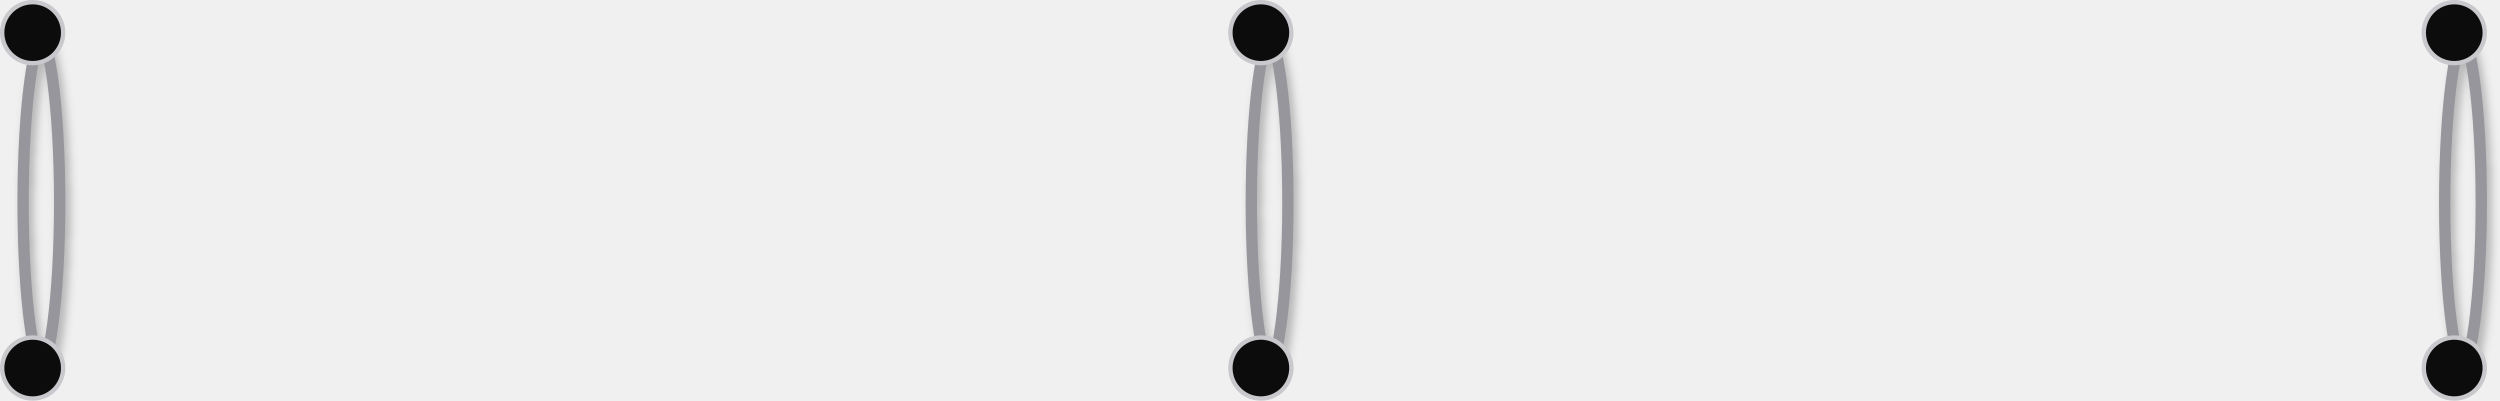
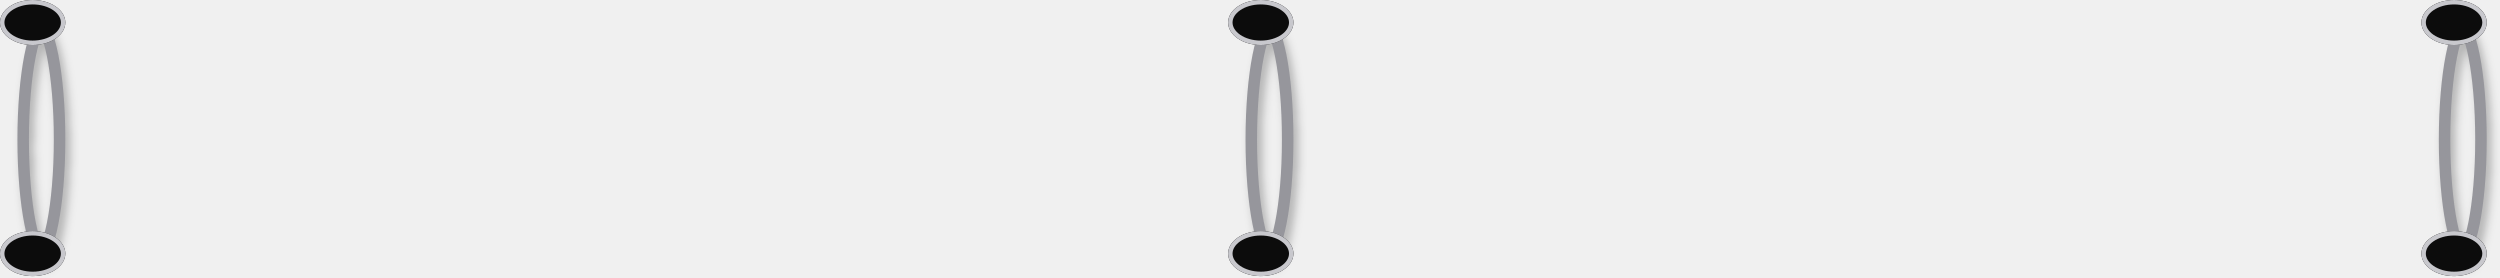
- <svg xmlns="http://www.w3.org/2000/svg" preserveAspectRatio="none" overflow="visible" style="display: block;" width="373.233" height="59.821" viewBox="0 0 373.233 59.821" fill="none">
-   <g id="Group 17">
-     <g id="Ring 4" filter="url(#filter0_d_0_146)">
-       <path d="M6.197 5.227C6.366 5.478 6.561 5.904 6.765 6.532C7.17 7.778 7.547 9.625 7.869 11.96C8.509 16.618 8.909 23.079 8.909 30.235C8.909 37.391 8.509 43.854 7.869 48.512C7.547 50.847 7.17 52.694 6.765 53.939C6.561 54.568 6.366 54.994 6.197 55.245C6.191 55.254 6.183 55.261 6.177 55.27C6.172 55.261 6.165 55.254 6.159 55.245C5.99 54.994 5.794 54.568 5.589 53.939C5.184 52.694 4.807 50.847 4.486 48.512C3.845 43.854 3.447 37.391 3.447 30.235C3.447 23.079 3.845 16.618 4.486 11.96C4.807 9.625 5.184 7.778 5.589 6.532C5.794 5.904 5.99 5.478 6.159 5.227C6.165 5.217 6.171 5.209 6.177 5.201C6.183 5.209 6.191 5.217 6.197 5.227Z" stroke="#96969C" stroke-width="1.691" />
+ <svg xmlns="http://www.w3.org/2000/svg" xmlns:xlink="http://www.w3.org/1999/xlink" preserveAspectRatio="none" overflow="visible" style="display: block;" width="362.027" height="40.157" viewBox="0 0 362.027 40.157" fill="none">
+   <g id="Group 32">
+     <g id="Ring 4" filter="url(#filter0_d_0_4)">
+       <mask id="stroke0_0_4" fill="white">
+         <path d="M9.46 20.209C9.46 29.809 7.907 37.592 5.992 37.592C4.076 37.592 2.523 29.809 2.523 20.209C2.523 10.608 4.076 2.825 5.992 2.825C7.907 2.825 9.46 10.608 9.46 20.209Z" />
+       </mask>
+       <path d="M9.46 20.209C9.46 29.809 7.907 37.592 5.992 37.592C4.076 37.592 2.523 29.809 2.523 20.209C2.523 10.608 4.076 2.825 5.992 2.825C7.907 2.825 9.46 10.608 9.46 20.209Z" stroke-width="3.334" stroke="#96969C" mask="url(#stroke0_0_4)" />
    </g>
-     <circle id="Ring 1 Hole Top" cx="4.877" cy="4.877" r="4.552" fill="#0C0C0C" stroke="#C8C8CD" stroke-width="0.65" />
-     <circle id="Ring 1 Hole Bottom" cx="4.877" cy="54.944" r="4.552" fill="#0C0C0C" stroke="#C8C8CD" stroke-width="0.65" />
-     <g id="Ring 5" filter="url(#filter1_d_0_146)">
-       <path d="M189.562 5.227C189.731 5.478 189.926 5.904 190.13 6.532C190.535 7.778 190.913 9.625 191.234 11.96C191.874 16.618 192.274 23.079 192.274 30.235C192.274 37.391 191.874 43.854 191.234 48.512C190.913 50.847 190.535 52.694 190.13 53.939C189.926 54.568 189.731 54.994 189.562 55.245C189.556 55.254 189.548 55.261 189.543 55.27C189.537 55.261 189.53 55.254 189.524 55.245C189.355 54.994 189.159 54.568 188.955 53.939C188.55 52.694 188.172 50.847 187.851 48.512C187.211 43.854 186.812 37.391 186.812 30.235C186.812 23.079 187.211 16.618 187.851 11.96C188.172 9.625 188.55 7.778 188.955 6.532C189.159 5.904 189.355 5.478 189.524 5.227C189.53 5.217 189.537 5.209 189.543 5.201C189.548 5.209 189.556 5.217 189.562 5.227Z" stroke="#96969C" stroke-width="1.691" />
+     <g id="Ring 1 Hole Top">
+       <use xlink:href="#stroke1_0_4" fill="#0C0C0C" />
+       <mask id="stroke2_0_4" fill="white">
+         <use xlink:href="#stroke1_0_4" />
+       </mask>
+       <path d="M9.46 3.259C9.46 5.06 7.342 6.519 4.73 6.519C2.118 6.519 0 5.06 0 3.259C0 1.459 2.118 0 4.73 0C7.342 0 9.46 1.459 9.46 3.259Z" stroke-width="1.282" stroke="#C8C8CD" mask="url(#stroke2_0_4)" />
    </g>
-     <circle id="Ring 2 Hole Top" cx="188.242" cy="4.877" r="4.552" fill="#0C0C0C" stroke="#C8C8CD" stroke-width="0.65" />
-     <circle id="Ring 2 Hole Bottom" cx="188.242" cy="54.944" r="4.552" fill="#0C0C0C" stroke="#C8C8CD" stroke-width="0.65" />
-     <g id="Ring 6" filter="url(#filter2_d_0_146)">
-       <path d="M367.725 5.227C367.894 5.478 368.089 5.904 368.294 6.532C368.698 7.778 369.076 9.625 369.397 11.96C370.037 16.618 370.437 23.079 370.437 30.235C370.437 37.391 370.037 43.854 369.397 48.512C369.076 50.847 368.698 52.694 368.294 53.939C368.089 54.568 367.894 54.994 367.725 55.245C367.719 55.254 367.711 55.261 367.706 55.27C367.7 55.261 367.693 55.254 367.687 55.245C367.518 54.994 367.322 54.568 367.118 53.939C366.713 52.694 366.335 50.847 366.014 48.512C365.374 43.854 364.975 37.391 364.975 30.235C364.975 23.079 365.374 16.618 366.014 11.96C366.335 9.625 366.713 7.778 367.118 6.532C367.322 5.904 367.518 5.478 367.687 5.227C367.693 5.217 367.7 5.209 367.706 5.201C367.711 5.209 367.719 5.217 367.725 5.227Z" stroke="#96969C" stroke-width="1.691" />
+     <g id="Ring 1 Hole Bottom">
+       <use xlink:href="#stroke3_0_4" fill="#0C0C0C" />
+       <mask id="stroke4_0_4" fill="white">
+         <use xlink:href="#stroke3_0_4" />
+       </mask>
+       <path d="M9.46 36.723C9.46 38.523 7.342 39.983 4.73 39.983C2.118 39.983 0 38.523 0 36.723C0 34.923 2.118 33.464 4.73 33.464C7.342 33.464 9.46 34.923 9.46 36.723Z" stroke-width="1.282" stroke="#C8C8CD" mask="url(#stroke4_0_4)" />
    </g>
-     <circle id="Ring 3 Hole Top" cx="366.405" cy="4.877" r="4.552" fill="#0C0C0C" stroke="#C8C8CD" stroke-width="0.65" />
-     <circle id="Ring 3 Hole Bottom" cx="366.405" cy="54.944" r="4.552" fill="#0C0C0C" stroke="#C8C8CD" stroke-width="0.65" />
+     <g id="Ring 5" filter="url(#filter1_d_0_4)">
+       <mask id="stroke5_0_4" fill="white">
+         <path d="M187.304 20.209C187.304 29.809 185.751 37.592 183.836 37.592C181.92 37.592 180.367 29.809 180.367 20.209C180.367 10.608 181.92 2.825 183.836 2.825C185.751 2.825 187.304 10.608 187.304 20.209Z" />
+       </mask>
+       <path d="M187.304 20.209C187.304 29.809 185.751 37.592 183.836 37.592C181.92 37.592 180.367 29.809 180.367 20.209C180.367 10.608 181.92 2.825 183.836 2.825C185.751 2.825 187.304 10.608 187.304 20.209Z" stroke-width="3.334" stroke="#96969C" mask="url(#stroke5_0_4)" />
+     </g>
+     <g id="Ring 2 Hole Top">
+       <use xlink:href="#stroke6_0_4" fill="#0C0C0C" />
+       <mask id="stroke7_0_4" fill="white">
+         <use xlink:href="#stroke6_0_4" />
+       </mask>
+       <path d="M187.304 3.259C187.304 5.06 185.186 6.519 182.574 6.519C179.962 6.519 177.844 5.06 177.844 3.259C177.844 1.459 179.962 0 182.574 0C185.186 0 187.304 1.459 187.304 3.259Z" stroke-width="1.282" stroke="#C8C8CD" mask="url(#stroke7_0_4)" />
+     </g>
+     <g id="Ring 2 Hole Bottom">
+       <use xlink:href="#stroke8_0_4" fill="#0C0C0C" />
+       <mask id="stroke9_0_4" fill="white">
+         <use xlink:href="#stroke8_0_4" />
+       </mask>
+       <path d="M187.304 36.723C187.304 38.523 185.186 39.983 182.574 39.983C179.962 39.983 177.844 38.523 177.844 36.723C177.844 34.923 179.962 33.464 182.574 33.464C185.186 33.464 187.304 34.923 187.304 36.723Z" stroke-width="1.282" stroke="#C8C8CD" mask="url(#stroke9_0_4)" />
+     </g>
+     <g id="Ring 6" filter="url(#filter2_d_0_4)">
+       <mask id="stroke10_0_4" fill="white">
+         <path d="M360.104 20.209C360.104 29.809 358.551 37.592 356.635 37.592C354.719 37.592 353.167 29.809 353.167 20.209C353.167 10.608 354.719 2.825 356.635 2.825C358.551 2.825 360.104 10.608 360.104 20.209Z" />
+       </mask>
+       <path d="M360.104 20.209C360.104 29.809 358.551 37.592 356.635 37.592C354.719 37.592 353.167 29.809 353.167 20.209C353.167 10.608 354.719 2.825 356.635 2.825C358.551 2.825 360.104 10.608 360.104 20.209Z" stroke-width="3.334" stroke="#96969C" mask="url(#stroke10_0_4)" />
+     </g>
+     <g id="Ring 3 Hole Top">
+       <use xlink:href="#stroke11_0_4" fill="#0C0C0C" />
+       <mask id="stroke12_0_4" fill="white">
+         <use xlink:href="#stroke11_0_4" />
+       </mask>
+       <path d="M360.104 3.259C360.104 5.06 357.987 6.519 355.374 6.519C352.762 6.519 350.645 5.06 350.645 3.259C350.645 1.459 352.762 0 355.374 0C357.987 0 360.104 1.459 360.104 3.259Z" stroke-width="1.282" stroke="#C8C8CD" mask="url(#stroke12_0_4)" />
+     </g>
+     <g id="Ring 3 Hole Bottom">
+       <use xlink:href="#stroke13_0_4" fill="#0C0C0C" />
+       <mask id="stroke14_0_4" fill="white">
+         <use xlink:href="#stroke13_0_4" />
+       </mask>
+       <path d="M360.104 36.723C360.104 38.523 357.987 39.983 355.374 39.983C352.762 39.983 350.645 38.523 350.645 36.723C350.645 34.923 352.762 33.464 355.374 33.464C357.987 33.464 360.104 34.923 360.104 36.723Z" stroke-width="1.282" stroke="#C8C8CD" mask="url(#stroke14_0_4)" />
+     </g>
  </g>
  <defs>
-     <filter id="filter0_d_0_146" x="1.951" y="4.227" width="9.753" height="54.619" filterUnits="userSpaceOnUse" color-interpolation-filters="sRGB">
+     <filter id="filter0_d_0_4" x="1.882" y="2.825" width="9.502" height="37.332" filterUnits="userSpaceOnUse" color-interpolation-filters="sRGB">
      <feFlood flood-opacity="0" result="BackgroundImageFix" />
      <feColorMatrix in="SourceAlpha" type="matrix" values="0 0 0 0 0 0 0 0 0 0 0 0 0 0 0 0 0 0 127 0" result="hardAlpha" />
-       <feOffset dx="0.65" dy="1.3" />
-       <feGaussianBlur stdDeviation="0.65" />
+       <feOffset dx="0.641" dy="1.282" />
+       <feGaussianBlur stdDeviation="0.641" />
      <feColorMatrix type="matrix" values="0 0 0 0 0 0 0 0 0 0 0 0 0 0 0 0 0 0 0.25 0" />
-       <feBlend mode="normal" in2="BackgroundImageFix" result="effect1_dropShadow_0_146" />
-       <feBlend mode="normal" in="SourceGraphic" in2="effect1_dropShadow_0_146" result="shape" />
+       <feBlend mode="normal" in2="BackgroundImageFix" result="effect1_dropShadow_0_4" />
+       <feBlend mode="normal" in="SourceGraphic" in2="effect1_dropShadow_0_4" result="shape" />
    </filter>
-     <filter id="filter1_d_0_146" x="185.316" y="4.227" width="9.753" height="54.619" filterUnits="userSpaceOnUse" color-interpolation-filters="sRGB">
+     <filter id="filter1_d_0_4" x="179.726" y="2.825" width="9.502" height="37.332" filterUnits="userSpaceOnUse" color-interpolation-filters="sRGB">
      <feFlood flood-opacity="0" result="BackgroundImageFix" />
      <feColorMatrix in="SourceAlpha" type="matrix" values="0 0 0 0 0 0 0 0 0 0 0 0 0 0 0 0 0 0 127 0" result="hardAlpha" />
-       <feOffset dx="0.65" dy="1.3" />
-       <feGaussianBlur stdDeviation="0.65" />
+       <feOffset dx="0.641" dy="1.282" />
+       <feGaussianBlur stdDeviation="0.641" />
      <feColorMatrix type="matrix" values="0 0 0 0 0 0 0 0 0 0 0 0 0 0 0 0 0 0 0.25 0" />
-       <feBlend mode="normal" in2="BackgroundImageFix" result="effect1_dropShadow_0_146" />
-       <feBlend mode="normal" in="SourceGraphic" in2="effect1_dropShadow_0_146" result="shape" />
+       <feBlend mode="normal" in2="BackgroundImageFix" result="effect1_dropShadow_0_4" />
+       <feBlend mode="normal" in="SourceGraphic" in2="effect1_dropShadow_0_4" result="shape" />
    </filter>
-     <filter id="filter2_d_0_146" x="363.479" y="4.227" width="9.753" height="54.619" filterUnits="userSpaceOnUse" color-interpolation-filters="sRGB">
+     <filter id="filter2_d_0_4" x="352.525" y="2.825" width="9.502" height="37.332" filterUnits="userSpaceOnUse" color-interpolation-filters="sRGB">
      <feFlood flood-opacity="0" result="BackgroundImageFix" />
      <feColorMatrix in="SourceAlpha" type="matrix" values="0 0 0 0 0 0 0 0 0 0 0 0 0 0 0 0 0 0 127 0" result="hardAlpha" />
-       <feOffset dx="0.65" dy="1.3" />
-       <feGaussianBlur stdDeviation="0.65" />
+       <feOffset dx="0.641" dy="1.282" />
+       <feGaussianBlur stdDeviation="0.641" />
      <feColorMatrix type="matrix" values="0 0 0 0 0 0 0 0 0 0 0 0 0 0 0 0 0 0 0.25 0" />
-       <feBlend mode="normal" in2="BackgroundImageFix" result="effect1_dropShadow_0_146" />
-       <feBlend mode="normal" in="SourceGraphic" in2="effect1_dropShadow_0_146" result="shape" />
+       <feBlend mode="normal" in2="BackgroundImageFix" result="effect1_dropShadow_0_4" />
+       <feBlend mode="normal" in="SourceGraphic" in2="effect1_dropShadow_0_4" result="shape" />
    </filter>
+     <path id="stroke1_0_4" d="M9.46 3.259C9.46 5.06 7.342 6.519 4.73 6.519C2.118 6.519 0 5.06 0 3.259C0 1.459 2.118 0 4.73 0C7.342 0 9.46 1.459 9.46 3.259Z" />
+     <path id="stroke3_0_4" d="M9.46 36.723C9.46 38.523 7.342 39.983 4.73 39.983C2.118 39.983 0 38.523 0 36.723C0 34.923 2.118 33.464 4.73 33.464C7.342 33.464 9.46 34.923 9.46 36.723Z" />
+     <path id="stroke6_0_4" d="M187.304 3.259C187.304 5.06 185.186 6.519 182.574 6.519C179.962 6.519 177.844 5.06 177.844 3.259C177.844 1.459 179.962 0 182.574 0C185.186 0 187.304 1.459 187.304 3.259Z" />
+     <path id="stroke8_0_4" d="M187.304 36.723C187.304 38.523 185.186 39.983 182.574 39.983C179.962 39.983 177.844 38.523 177.844 36.723C177.844 34.923 179.962 33.464 182.574 33.464C185.186 33.464 187.304 34.923 187.304 36.723Z" />
+     <path id="stroke11_0_4" d="M360.104 3.259C360.104 5.06 357.987 6.519 355.374 6.519C352.762 6.519 350.645 5.06 350.645 3.259C350.645 1.459 352.762 0 355.374 0C357.987 0 360.104 1.459 360.104 3.259Z" />
+     <path id="stroke13_0_4" d="M360.104 36.723C360.104 38.523 357.987 39.983 355.374 39.983C352.762 39.983 350.645 38.523 350.645 36.723C350.645 34.923 352.762 33.464 355.374 33.464C357.987 33.464 360.104 34.923 360.104 36.723Z" />
  </defs>
</svg>
